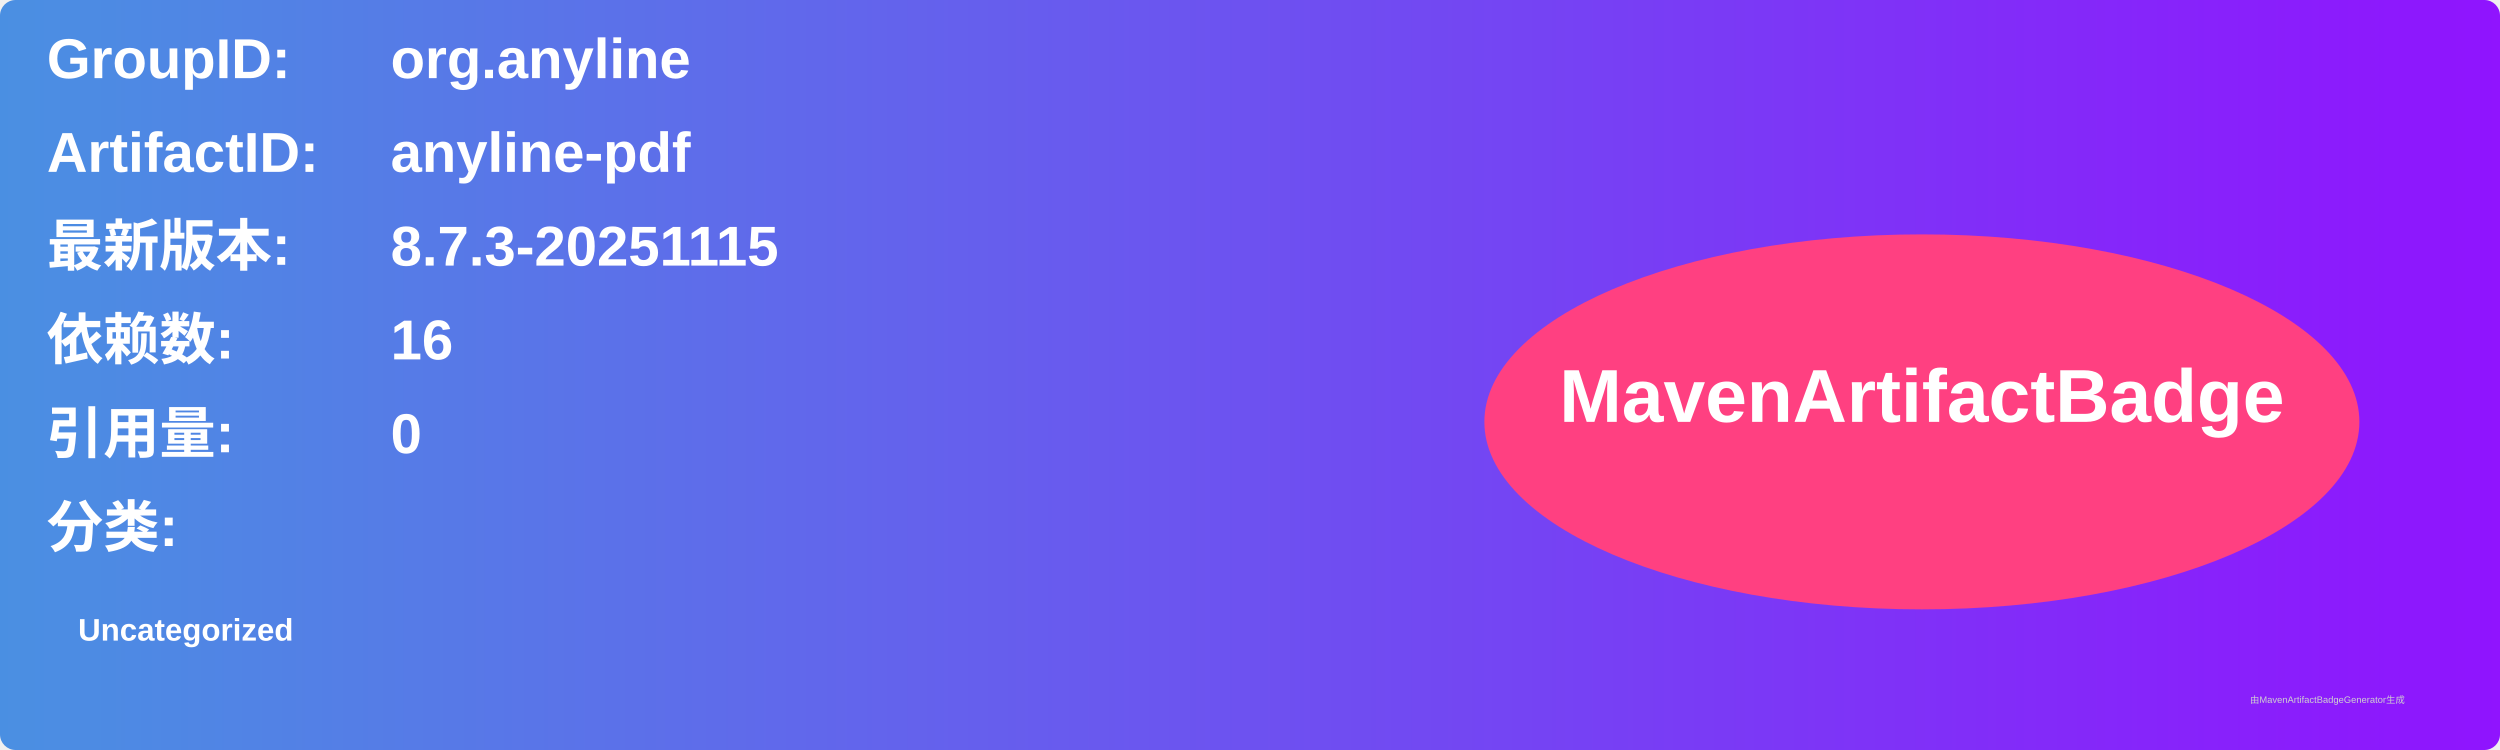
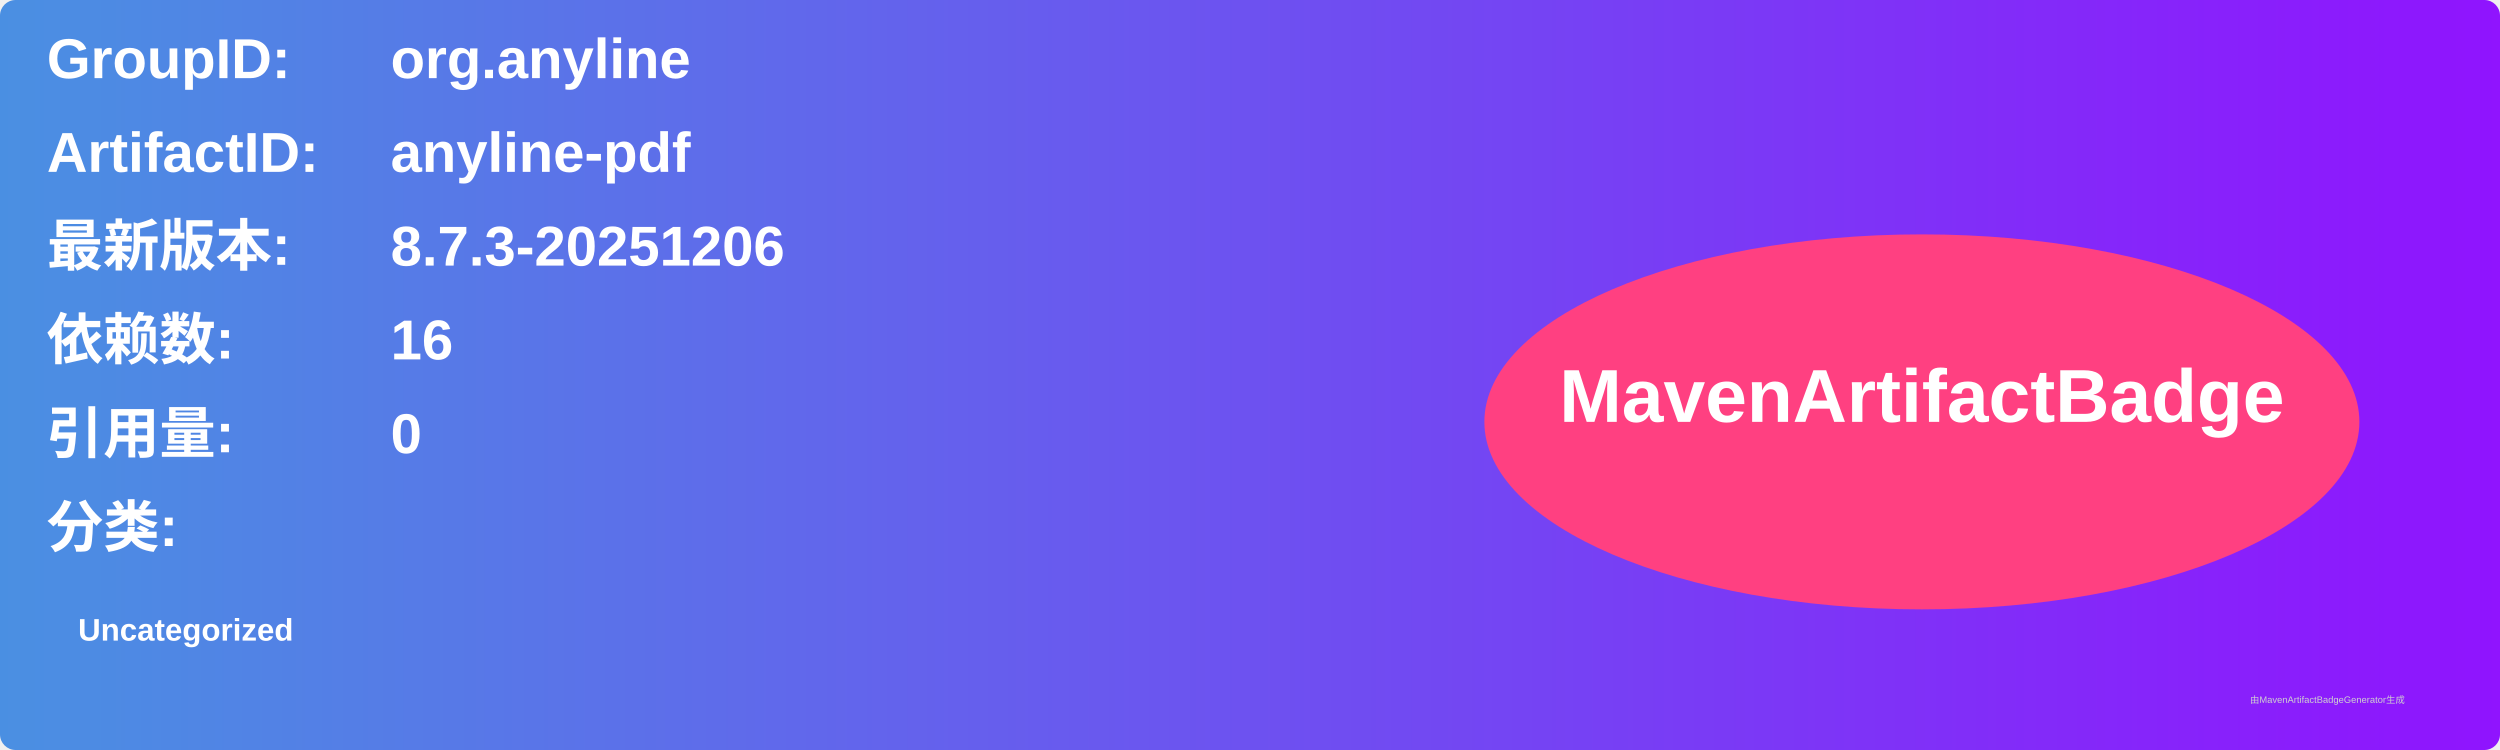
<svg xmlns="http://www.w3.org/2000/svg" width="800" height="240" viewBox="0 0 800 240">
  <linearGradient id="grad" x1="0%" y1="0%" x2="100%" y2="0%">
    <stop offset="0%" stop-color="#4a90e2" />
    <stop offset="100%" stop-color="#9013fe" />
  </linearGradient>
  <rect width="100%" height="100%" rx="5" ry="5" fill="url(#grad)" />
  <g transform="translate(15, 15)">
    <text x="0" y="10" font-family="Arial" font-size="18" fill="white" font-weight="bold" width="260">GroupID:</text>
    <text x="110" y="10" font-family="Arial" font-size="18" fill="white" font-weight="bold" width="460">org.anyline</text>
    <text x="0" y="40" font-family="Arial" font-size="18" fill="white" font-weight="bold" width="260">ArtifactID:</text>
    <text x="110" y="40" font-family="Arial" font-size="18" fill="white" font-weight="bold" width="460">anyline-pdf</text>
    <text x="0" y="70" font-family="Arial" font-size="18" fill="white" font-weight="bold">最新版本:</text>
    <text x="110" y="70" font-family="Arial" font-size="18" fill="white" font-weight="bold">
-       <tspan font-weight="bold">8.7.3-20251115</tspan>
+       <tspan font-weight="bold">8.7.3-20251206</tspan>
    </text>
    <text x="0" y="100" font-family="Arial" font-size="18" fill="white" font-weight="bold">依赖数: </text>
    <text x="110" y="100" font-family="Arial" font-size="18" fill="white">
      <tspan font-weight="bold">16</tspan>
    </text>
    <text x="0" y="130" font-family="Arial" font-size="18" fill="white" font-weight="bold">引用量: </text>
    <text x="110" y="130" font-family="Arial" font-size="18" fill="white">
      <tspan font-weight="bold">0</tspan>
    </text>
    <text x="0" y="160" font-family="Arial" font-size="18" fill="white" font-weight="bold">分类:</text>
    <text x="10" y="190" font-family="Arial" font-size="10" fill="white">
      <tspan font-weight="bold">Uncategorized</tspan>
    </text>
    <ellipse cx="600" cy="120" rx="140" ry="60" fill="#ff4081" />
    <text x="600" y="120" text-anchor="middle" font-family="Arial" font-size="24" fill="white" font-weight="bold">MavenArtifactBadge</text>
  </g>
  <text x="720" y="225" font-family="Arial" font-size="3" fill="#d0d0d0">由MavenArtifactBadgeGenerator生成</text>
</svg>
